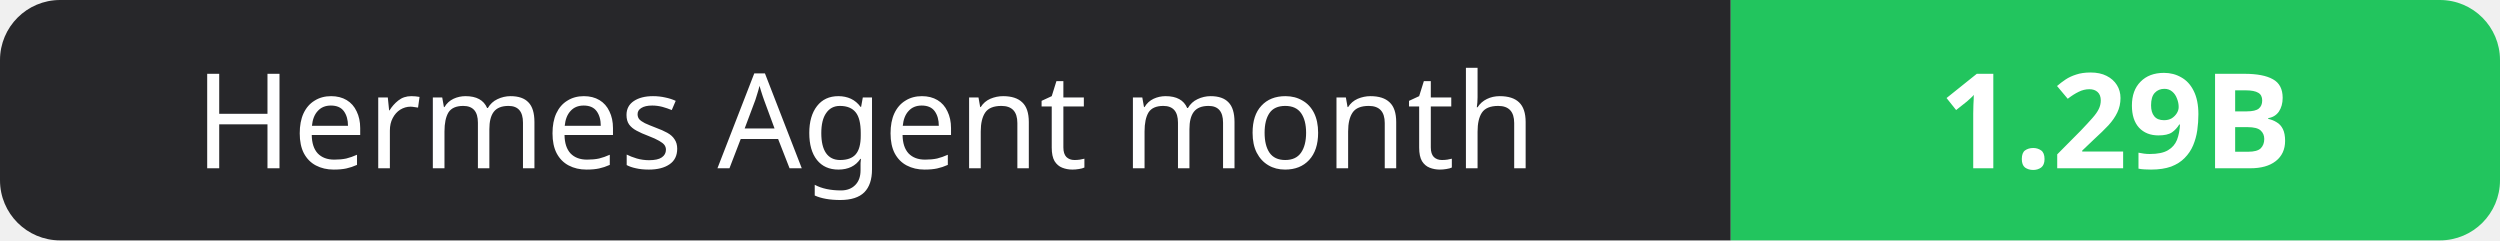
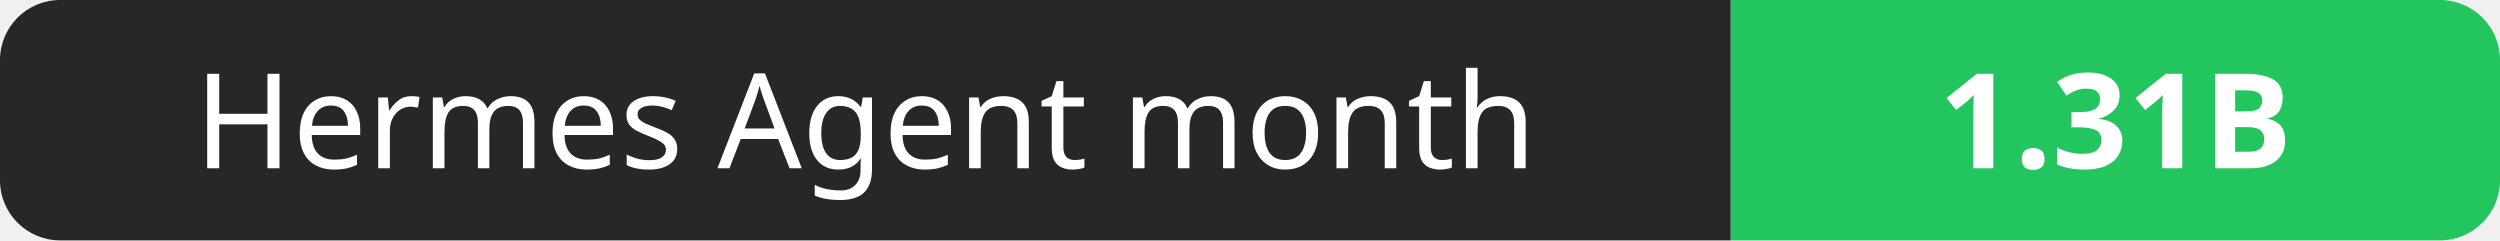
- <svg xmlns="http://www.w3.org/2000/svg" width="208" height="20" role="img" aria-label="Hermes Agent month: 1.29B">
+ <svg xmlns="http://www.w3.org/2000/svg" width="208" height="20" role="img" aria-label="Hermes Agent month: 1.31B">
  <clipPath id="r">
    <rect width="208" height="20" rx="5" fill="#fff" />
  </clipPath>
  <g clip-path="url(#r)">
    <rect width="144" height="20" fill="#27272a" />
    <rect x="144" width="64" height="20" fill="#22c55e" />
  </g>
  <g fill="#fff" text-anchor="middle" font-family="Verdana,Geneva,sans-serif" font-size="11">
    <text x="72.0" y="14">Hermes Agent month</text>
-     <text x="176.0" y="14" font-weight="700">1.29B</text>
+     <text x="176.0" y="14" font-weight="700">1.31B</text>
  </g>
</svg>
